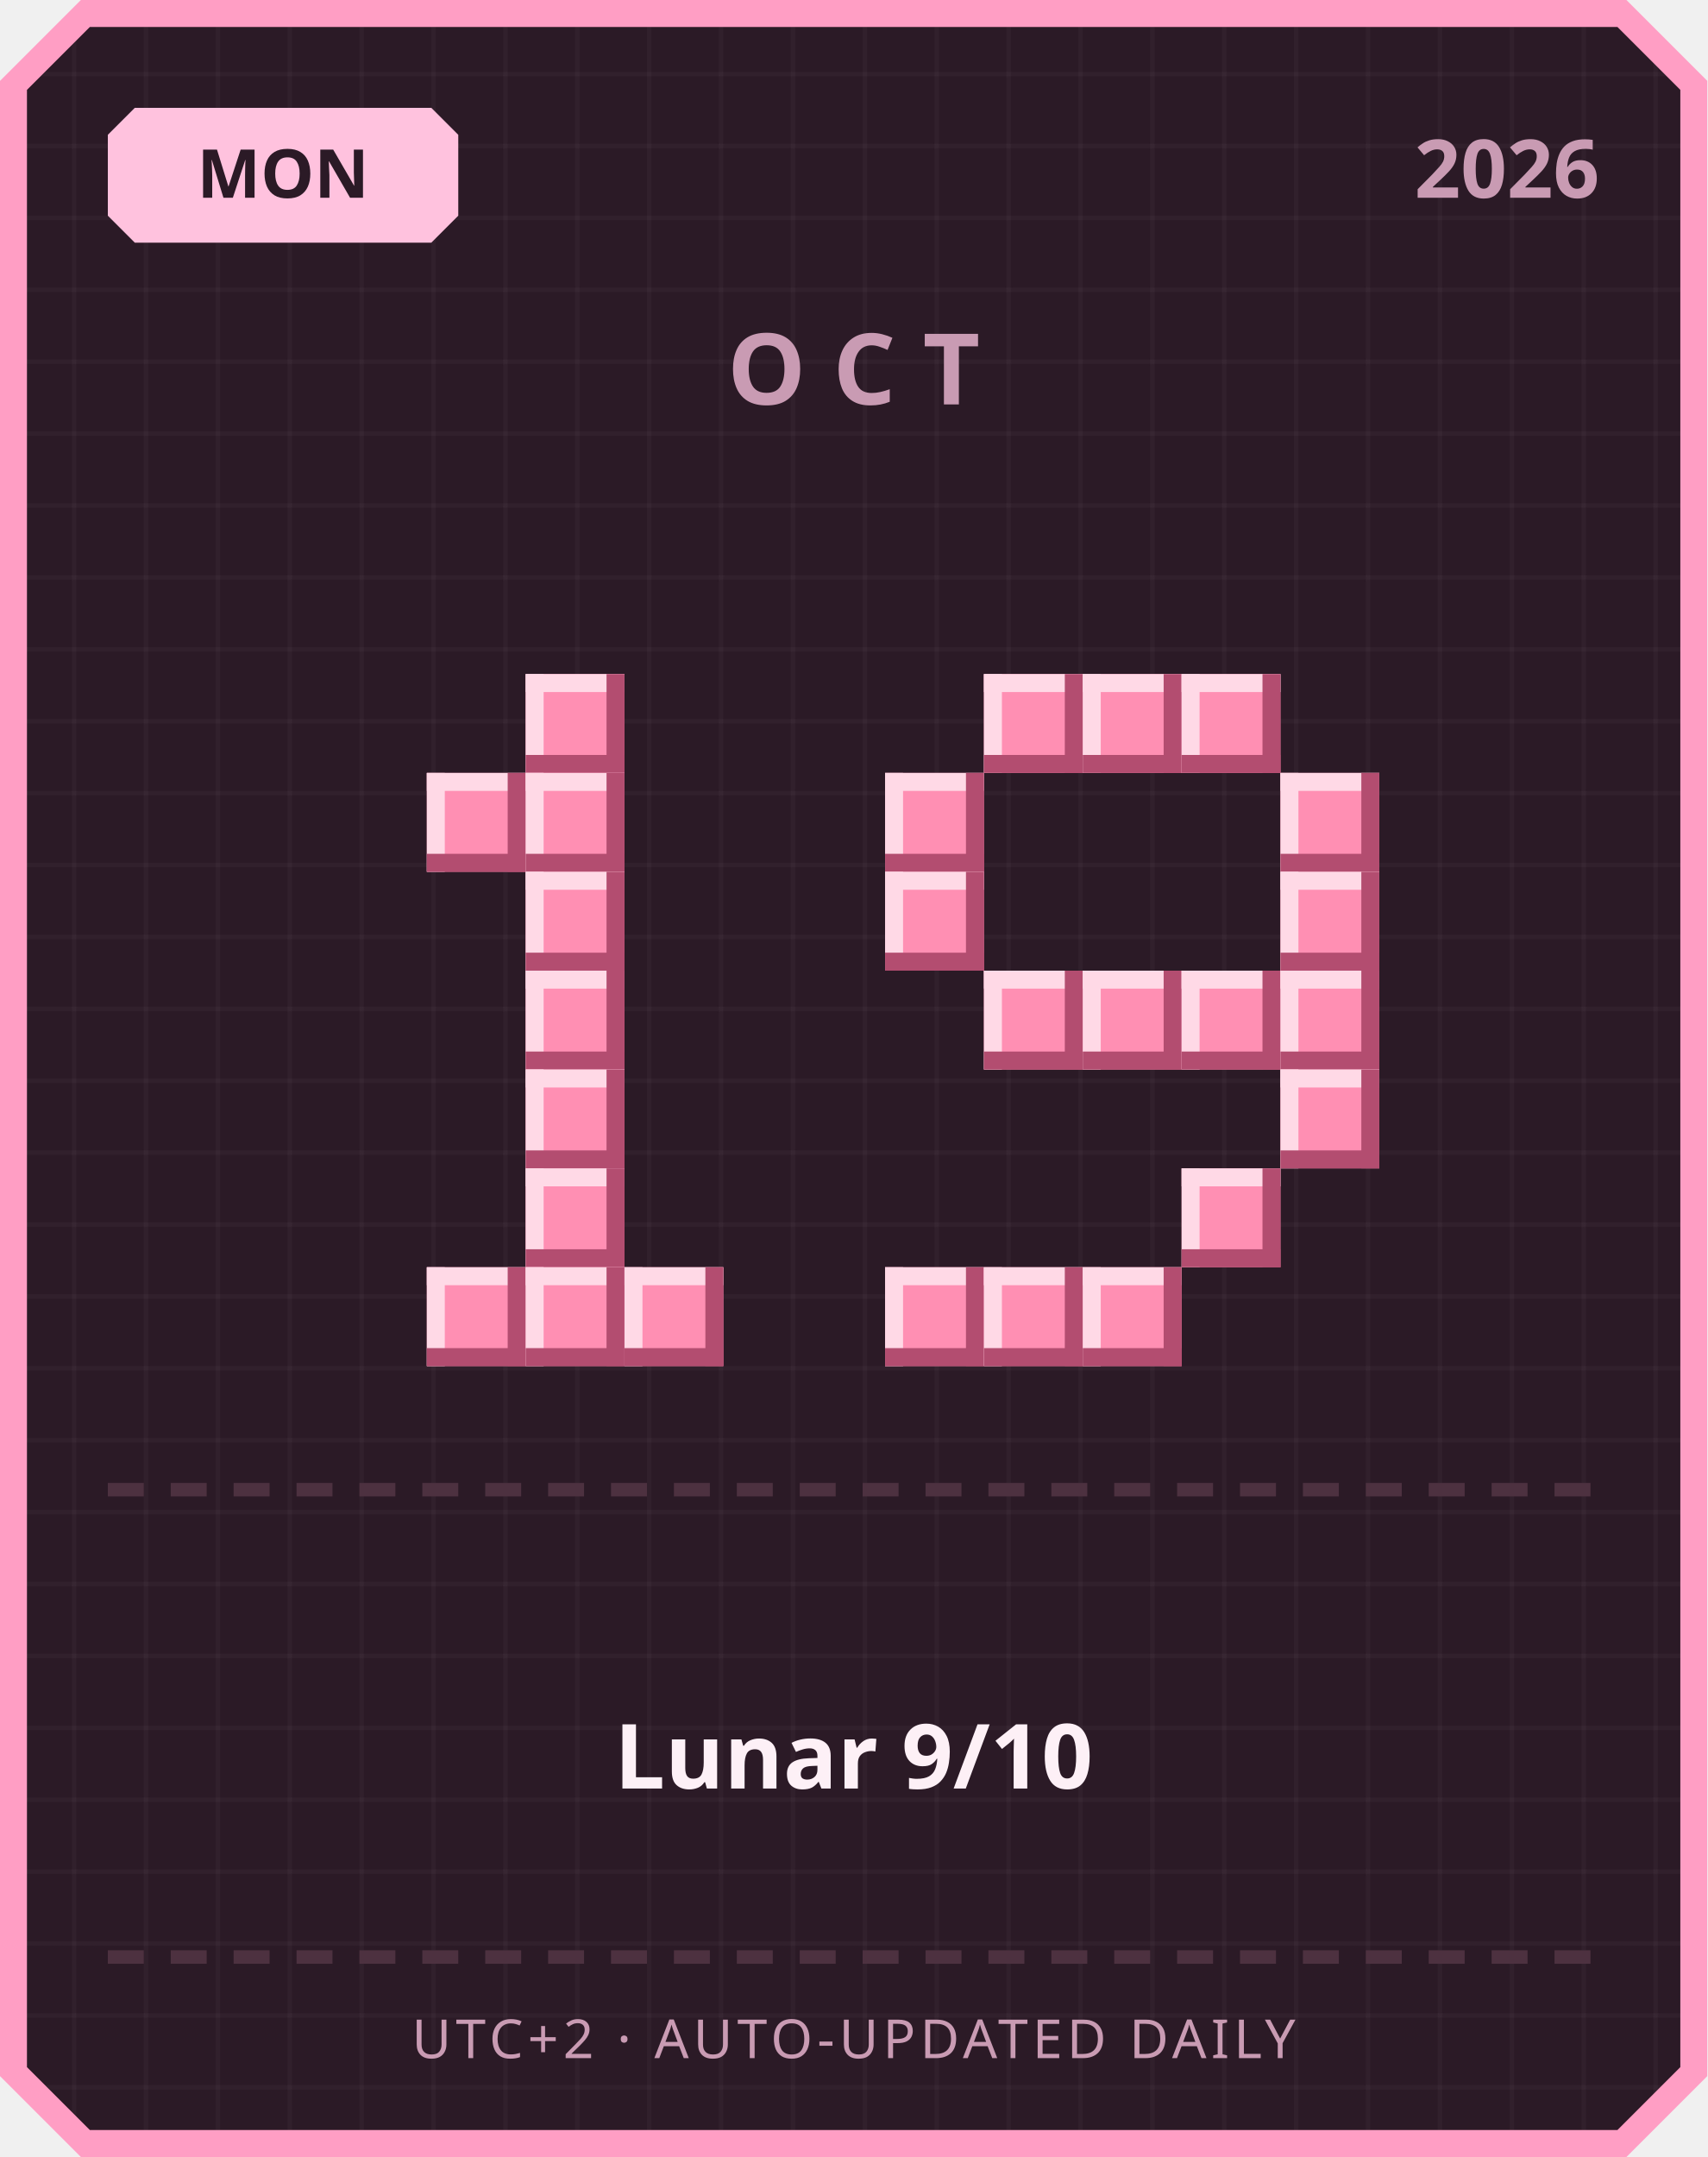
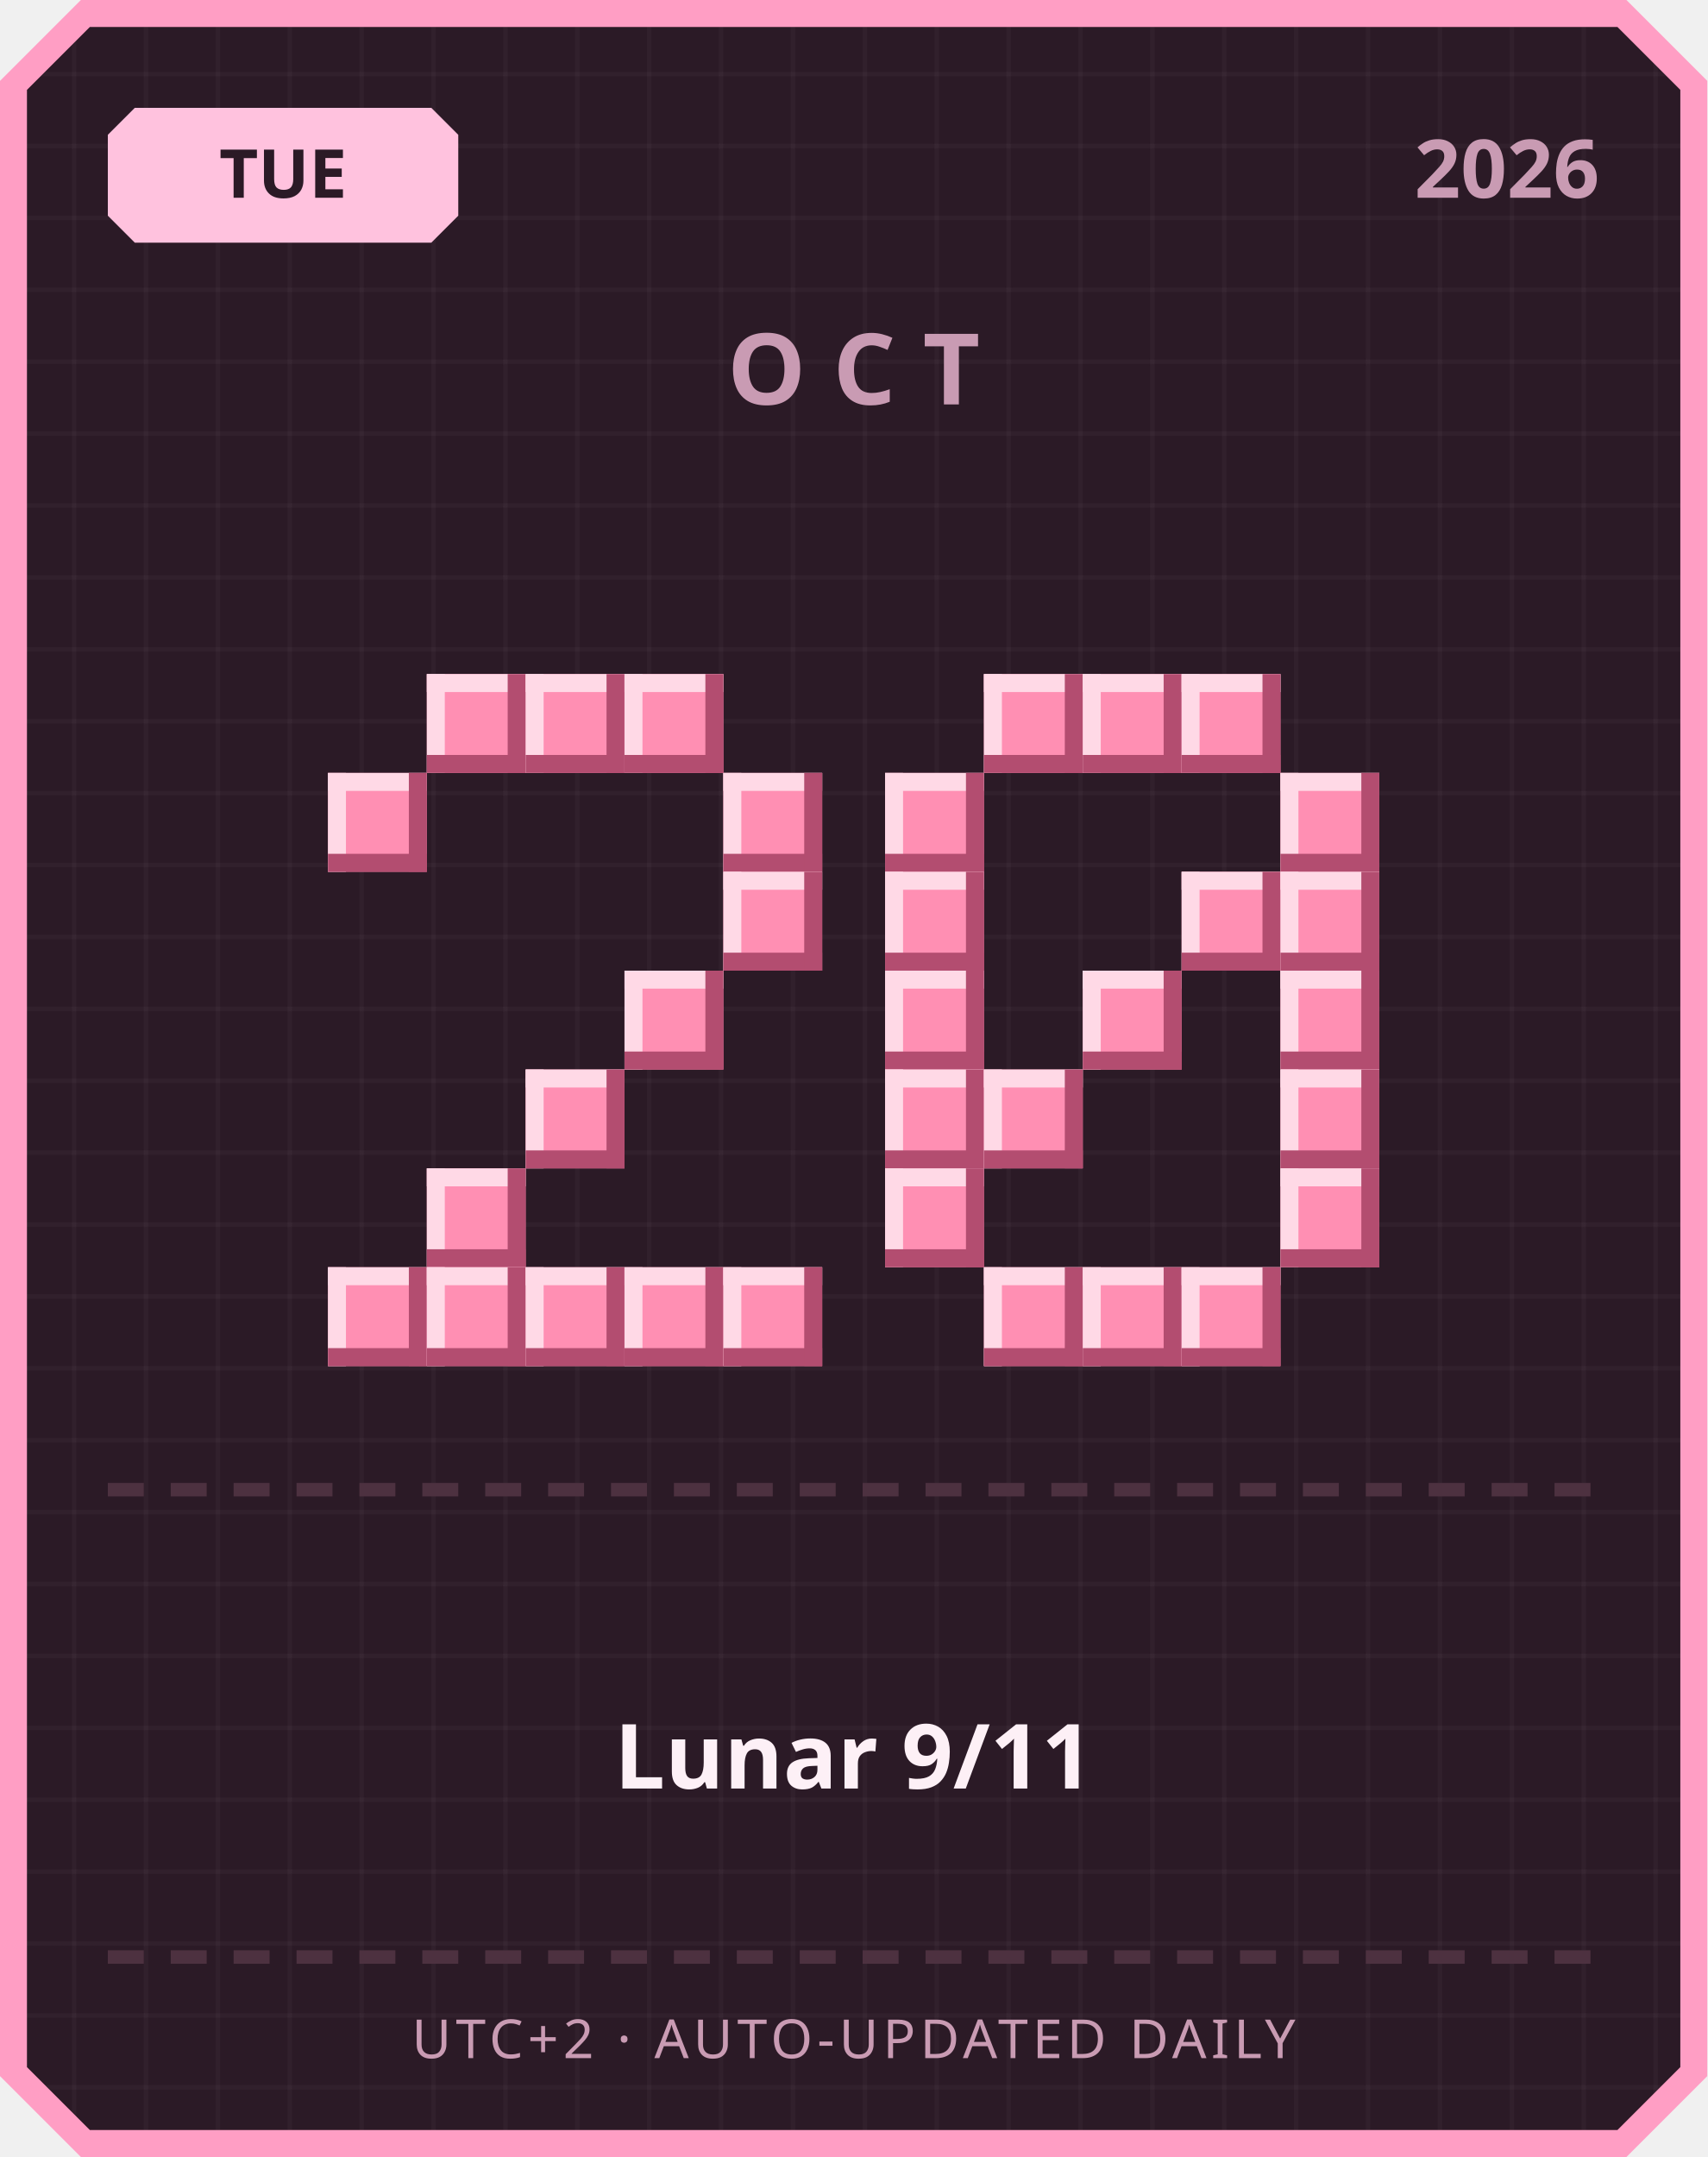
<svg xmlns="http://www.w3.org/2000/svg" width="380" height="480" viewBox="0 0 380 480">
  <defs>
    <pattern id="grid" width="16" height="16" patternUnits="userSpaceOnUse">
      <rect width="16" height="16" fill="#2b1a26" />
      <rect width="1" height="16" fill="#ffffff" opacity="0.03" />
      <rect width="16" height="1" fill="#ffffff" opacity="0.03" />
    </pattern>
  </defs>
  <path d="M 18,0 L 362,0 L 380,18 L 380,462 L 362,480 L 18,480 L 0,462 L 0,18 Z" fill="#ff9ec4" />
  <path d="M 20,6 L 360,6 L 374,20 L 374,460 L 360,474 L 20,474 L 6,460 L 6,20 Z" fill="url(#grid)" />
  <path d="M 30,24 L 96,24 L 102,30 L 102,48 L 96,54 L 30,54 L 24,48 L 24,30 Z" fill="#ffc2de" />
-   <text x="63" y="44" text-anchor="middle" font-family="'Segoe UI', sans-serif" font-size="15" font-weight="700" fill="#2b1a26">MON</text>
+   <text x="63" y="44" text-anchor="middle" font-family="'Segoe UI', sans-serif" font-size="15" font-weight="700" fill="#2b1a26">TUE</text>
  <text x="356" y="44" text-anchor="end" font-family="'Segoe UI', sans-serif" font-size="18" font-weight="700" fill="#c99bb3">2026</text>
  <text x="190" y="90" text-anchor="middle" font-family="'Segoe UI', sans-serif" font-size="22" font-weight="700" letter-spacing="6" fill="#c99bb3">OCT</text>
+   <rect x="95" y="150" width="22" height="22" fill="#ff8fb3" />
+   <rect x="95" y="150" width="22" height="4" fill="#ffd9e6" />
+   <rect x="95" y="150" width="4" height="22" fill="#ffd9e6" />
+   <rect x="95" y="168" width="22" height="4" fill="#b34d70" />
+   <rect x="113" y="150" width="4" height="22" fill="#b34d70" />
  <rect x="117" y="150" width="22" height="22" fill="#ff8fb3" />
  <rect x="117" y="150" width="22" height="4" fill="#ffd9e6" />
  <rect x="117" y="150" width="4" height="22" fill="#ffd9e6" />
  <rect x="117" y="168" width="22" height="4" fill="#b34d70" />
  <rect x="135" y="150" width="4" height="22" fill="#b34d70" />
-   <rect x="95" y="172" width="22" height="22" fill="#ff8fb3" />
-   <rect x="95" y="172" width="22" height="4" fill="#ffd9e6" />
-   <rect x="95" y="172" width="4" height="22" fill="#ffd9e6" />
-   <rect x="95" y="190" width="22" height="4" fill="#b34d70" />
-   <rect x="113" y="172" width="4" height="22" fill="#b34d70" />
-   <rect x="117" y="172" width="22" height="22" fill="#ff8fb3" />
-   <rect x="117" y="172" width="22" height="4" fill="#ffd9e6" />
-   <rect x="117" y="172" width="4" height="22" fill="#ffd9e6" />
-   <rect x="117" y="190" width="22" height="4" fill="#b34d70" />
-   <rect x="135" y="172" width="4" height="22" fill="#b34d70" />
-   <rect x="117" y="194" width="22" height="22" fill="#ff8fb3" />
-   <rect x="117" y="194" width="22" height="4" fill="#ffd9e6" />
-   <rect x="117" y="194" width="4" height="22" fill="#ffd9e6" />
-   <rect x="117" y="212" width="22" height="4" fill="#b34d70" />
-   <rect x="135" y="194" width="4" height="22" fill="#b34d70" />
-   <rect x="117" y="216" width="22" height="22" fill="#ff8fb3" />
-   <rect x="117" y="216" width="22" height="4" fill="#ffd9e6" />
-   <rect x="117" y="216" width="4" height="22" fill="#ffd9e6" />
-   <rect x="117" y="234" width="22" height="4" fill="#b34d70" />
-   <rect x="135" y="216" width="4" height="22" fill="#b34d70" />
+   <rect x="139" y="150" width="22" height="22" fill="#ff8fb3" />
+   <rect x="139" y="150" width="22" height="4" fill="#ffd9e6" />
+   <rect x="139" y="150" width="4" height="22" fill="#ffd9e6" />
+   <rect x="139" y="168" width="22" height="4" fill="#b34d70" />
+   <rect x="157" y="150" width="4" height="22" fill="#b34d70" />
+   <rect x="73" y="172" width="22" height="22" fill="#ff8fb3" />
+   <rect x="73" y="172" width="22" height="4" fill="#ffd9e6" />
+   <rect x="73" y="172" width="4" height="22" fill="#ffd9e6" />
+   <rect x="73" y="190" width="22" height="4" fill="#b34d70" />
+   <rect x="91" y="172" width="4" height="22" fill="#b34d70" />
+   <rect x="161" y="172" width="22" height="22" fill="#ff8fb3" />
+   <rect x="161" y="172" width="22" height="4" fill="#ffd9e6" />
+   <rect x="161" y="172" width="4" height="22" fill="#ffd9e6" />
+   <rect x="161" y="190" width="22" height="4" fill="#b34d70" />
+   <rect x="179" y="172" width="4" height="22" fill="#b34d70" />
+   <rect x="161" y="194" width="22" height="22" fill="#ff8fb3" />
+   <rect x="161" y="194" width="22" height="4" fill="#ffd9e6" />
+   <rect x="161" y="194" width="4" height="22" fill="#ffd9e6" />
+   <rect x="161" y="212" width="22" height="4" fill="#b34d70" />
+   <rect x="179" y="194" width="4" height="22" fill="#b34d70" />
+   <rect x="139" y="216" width="22" height="22" fill="#ff8fb3" />
+   <rect x="139" y="216" width="22" height="4" fill="#ffd9e6" />
+   <rect x="139" y="216" width="4" height="22" fill="#ffd9e6" />
+   <rect x="139" y="234" width="22" height="4" fill="#b34d70" />
+   <rect x="157" y="216" width="4" height="22" fill="#b34d70" />
  <rect x="117" y="238" width="22" height="22" fill="#ff8fb3" />
  <rect x="117" y="238" width="22" height="4" fill="#ffd9e6" />
  <rect x="117" y="238" width="4" height="22" fill="#ffd9e6" />
  <rect x="117" y="256" width="22" height="4" fill="#b34d70" />
  <rect x="135" y="238" width="4" height="22" fill="#b34d70" />
-   <rect x="117" y="260" width="22" height="22" fill="#ff8fb3" />
-   <rect x="117" y="260" width="22" height="4" fill="#ffd9e6" />
-   <rect x="117" y="260" width="4" height="22" fill="#ffd9e6" />
-   <rect x="117" y="278" width="22" height="4" fill="#b34d70" />
-   <rect x="135" y="260" width="4" height="22" fill="#b34d70" />
+   <rect x="95" y="260" width="22" height="22" fill="#ff8fb3" />
+   <rect x="95" y="260" width="22" height="4" fill="#ffd9e6" />
+   <rect x="95" y="260" width="4" height="22" fill="#ffd9e6" />
+   <rect x="95" y="278" width="22" height="4" fill="#b34d70" />
+   <rect x="113" y="260" width="4" height="22" fill="#b34d70" />
+   <rect x="73" y="282" width="22" height="22" fill="#ff8fb3" />
+   <rect x="73" y="282" width="22" height="4" fill="#ffd9e6" />
+   <rect x="73" y="282" width="4" height="22" fill="#ffd9e6" />
+   <rect x="73" y="300" width="22" height="4" fill="#b34d70" />
+   <rect x="91" y="282" width="4" height="22" fill="#b34d70" />
  <rect x="95" y="282" width="22" height="22" fill="#ff8fb3" />
  <rect x="95" y="282" width="22" height="4" fill="#ffd9e6" />
  <rect x="95" y="282" width="4" height="22" fill="#ffd9e6" />
  <rect x="95" y="300" width="22" height="4" fill="#b34d70" />
  <rect x="113" y="282" width="4" height="22" fill="#b34d70" />
  <rect x="117" y="282" width="22" height="22" fill="#ff8fb3" />
  <rect x="117" y="282" width="22" height="4" fill="#ffd9e6" />
  <rect x="117" y="282" width="4" height="22" fill="#ffd9e6" />
  <rect x="117" y="300" width="22" height="4" fill="#b34d70" />
  <rect x="135" y="282" width="4" height="22" fill="#b34d70" />
  <rect x="139" y="282" width="22" height="22" fill="#ff8fb3" />
  <rect x="139" y="282" width="22" height="4" fill="#ffd9e6" />
  <rect x="139" y="282" width="4" height="22" fill="#ffd9e6" />
  <rect x="139" y="300" width="22" height="4" fill="#b34d70" />
  <rect x="157" y="282" width="4" height="22" fill="#b34d70" />
+   <rect x="161" y="282" width="22" height="22" fill="#ff8fb3" />
+   <rect x="161" y="282" width="22" height="4" fill="#ffd9e6" />
+   <rect x="161" y="282" width="4" height="22" fill="#ffd9e6" />
+   <rect x="161" y="300" width="22" height="4" fill="#b34d70" />
+   <rect x="179" y="282" width="4" height="22" fill="#b34d70" />
  <rect x="219" y="150" width="22" height="22" fill="#ff8fb3" />
  <rect x="219" y="150" width="22" height="4" fill="#ffd9e6" />
  <rect x="219" y="150" width="4" height="22" fill="#ffd9e6" />
  <rect x="219" y="168" width="22" height="4" fill="#b34d70" />
  <rect x="237" y="150" width="4" height="22" fill="#b34d70" />
  <rect x="241" y="150" width="22" height="22" fill="#ff8fb3" />
  <rect x="241" y="150" width="22" height="4" fill="#ffd9e6" />
  <rect x="241" y="150" width="4" height="22" fill="#ffd9e6" />
  <rect x="241" y="168" width="22" height="4" fill="#b34d70" />
  <rect x="259" y="150" width="4" height="22" fill="#b34d70" />
  <rect x="263" y="150" width="22" height="22" fill="#ff8fb3" />
  <rect x="263" y="150" width="22" height="4" fill="#ffd9e6" />
  <rect x="263" y="150" width="4" height="22" fill="#ffd9e6" />
  <rect x="263" y="168" width="22" height="4" fill="#b34d70" />
  <rect x="281" y="150" width="4" height="22" fill="#b34d70" />
  <rect x="197" y="172" width="22" height="22" fill="#ff8fb3" />
  <rect x="197" y="172" width="22" height="4" fill="#ffd9e6" />
  <rect x="197" y="172" width="4" height="22" fill="#ffd9e6" />
  <rect x="197" y="190" width="22" height="4" fill="#b34d70" />
  <rect x="215" y="172" width="4" height="22" fill="#b34d70" />
  <rect x="285" y="172" width="22" height="22" fill="#ff8fb3" />
  <rect x="285" y="172" width="22" height="4" fill="#ffd9e6" />
  <rect x="285" y="172" width="4" height="22" fill="#ffd9e6" />
  <rect x="285" y="190" width="22" height="4" fill="#b34d70" />
  <rect x="303" y="172" width="4" height="22" fill="#b34d70" />
  <rect x="197" y="194" width="22" height="22" fill="#ff8fb3" />
  <rect x="197" y="194" width="22" height="4" fill="#ffd9e6" />
  <rect x="197" y="194" width="4" height="22" fill="#ffd9e6" />
  <rect x="197" y="212" width="22" height="4" fill="#b34d70" />
  <rect x="215" y="194" width="4" height="22" fill="#b34d70" />
+   <rect x="263" y="194" width="22" height="22" fill="#ff8fb3" />
+   <rect x="263" y="194" width="22" height="4" fill="#ffd9e6" />
+   <rect x="263" y="194" width="4" height="22" fill="#ffd9e6" />
+   <rect x="263" y="212" width="22" height="4" fill="#b34d70" />
+   <rect x="281" y="194" width="4" height="22" fill="#b34d70" />
  <rect x="285" y="194" width="22" height="22" fill="#ff8fb3" />
  <rect x="285" y="194" width="22" height="4" fill="#ffd9e6" />
  <rect x="285" y="194" width="4" height="22" fill="#ffd9e6" />
  <rect x="285" y="212" width="22" height="4" fill="#b34d70" />
  <rect x="303" y="194" width="4" height="22" fill="#b34d70" />
-   <rect x="219" y="216" width="22" height="22" fill="#ff8fb3" />
-   <rect x="219" y="216" width="22" height="4" fill="#ffd9e6" />
-   <rect x="219" y="216" width="4" height="22" fill="#ffd9e6" />
-   <rect x="219" y="234" width="22" height="4" fill="#b34d70" />
-   <rect x="237" y="216" width="4" height="22" fill="#b34d70" />
+   <rect x="197" y="216" width="22" height="22" fill="#ff8fb3" />
+   <rect x="197" y="216" width="22" height="4" fill="#ffd9e6" />
+   <rect x="197" y="216" width="4" height="22" fill="#ffd9e6" />
+   <rect x="197" y="234" width="22" height="4" fill="#b34d70" />
+   <rect x="215" y="216" width="4" height="22" fill="#b34d70" />
  <rect x="241" y="216" width="22" height="22" fill="#ff8fb3" />
  <rect x="241" y="216" width="22" height="4" fill="#ffd9e6" />
  <rect x="241" y="216" width="4" height="22" fill="#ffd9e6" />
  <rect x="241" y="234" width="22" height="4" fill="#b34d70" />
  <rect x="259" y="216" width="4" height="22" fill="#b34d70" />
-   <rect x="263" y="216" width="22" height="22" fill="#ff8fb3" />
-   <rect x="263" y="216" width="22" height="4" fill="#ffd9e6" />
-   <rect x="263" y="216" width="4" height="22" fill="#ffd9e6" />
-   <rect x="263" y="234" width="22" height="4" fill="#b34d70" />
-   <rect x="281" y="216" width="4" height="22" fill="#b34d70" />
  <rect x="285" y="216" width="22" height="22" fill="#ff8fb3" />
  <rect x="285" y="216" width="22" height="4" fill="#ffd9e6" />
  <rect x="285" y="216" width="4" height="22" fill="#ffd9e6" />
  <rect x="285" y="234" width="22" height="4" fill="#b34d70" />
  <rect x="303" y="216" width="4" height="22" fill="#b34d70" />
+   <rect x="197" y="238" width="22" height="22" fill="#ff8fb3" />
+   <rect x="197" y="238" width="22" height="4" fill="#ffd9e6" />
+   <rect x="197" y="238" width="4" height="22" fill="#ffd9e6" />
+   <rect x="197" y="256" width="22" height="4" fill="#b34d70" />
+   <rect x="215" y="238" width="4" height="22" fill="#b34d70" />
+   <rect x="219" y="238" width="22" height="22" fill="#ff8fb3" />
+   <rect x="219" y="238" width="22" height="4" fill="#ffd9e6" />
+   <rect x="219" y="238" width="4" height="22" fill="#ffd9e6" />
+   <rect x="219" y="256" width="22" height="4" fill="#b34d70" />
+   <rect x="237" y="238" width="4" height="22" fill="#b34d70" />
  <rect x="285" y="238" width="22" height="22" fill="#ff8fb3" />
  <rect x="285" y="238" width="22" height="4" fill="#ffd9e6" />
  <rect x="285" y="238" width="4" height="22" fill="#ffd9e6" />
  <rect x="285" y="256" width="22" height="4" fill="#b34d70" />
  <rect x="303" y="238" width="4" height="22" fill="#b34d70" />
-   <rect x="263" y="260" width="22" height="22" fill="#ff8fb3" />
-   <rect x="263" y="260" width="22" height="4" fill="#ffd9e6" />
-   <rect x="263" y="260" width="4" height="22" fill="#ffd9e6" />
-   <rect x="263" y="278" width="22" height="4" fill="#b34d70" />
-   <rect x="281" y="260" width="4" height="22" fill="#b34d70" />
-   <rect x="197" y="282" width="22" height="22" fill="#ff8fb3" />
-   <rect x="197" y="282" width="22" height="4" fill="#ffd9e6" />
-   <rect x="197" y="282" width="4" height="22" fill="#ffd9e6" />
-   <rect x="197" y="300" width="22" height="4" fill="#b34d70" />
-   <rect x="215" y="282" width="4" height="22" fill="#b34d70" />
+   <rect x="197" y="260" width="22" height="22" fill="#ff8fb3" />
+   <rect x="197" y="260" width="22" height="4" fill="#ffd9e6" />
+   <rect x="197" y="260" width="4" height="22" fill="#ffd9e6" />
+   <rect x="197" y="278" width="22" height="4" fill="#b34d70" />
+   <rect x="215" y="260" width="4" height="22" fill="#b34d70" />
+   <rect x="285" y="260" width="22" height="22" fill="#ff8fb3" />
+   <rect x="285" y="260" width="22" height="4" fill="#ffd9e6" />
+   <rect x="285" y="260" width="4" height="22" fill="#ffd9e6" />
+   <rect x="285" y="278" width="22" height="4" fill="#b34d70" />
+   <rect x="303" y="260" width="4" height="22" fill="#b34d70" />
  <rect x="219" y="282" width="22" height="22" fill="#ff8fb3" />
  <rect x="219" y="282" width="22" height="4" fill="#ffd9e6" />
  <rect x="219" y="282" width="4" height="22" fill="#ffd9e6" />
  <rect x="219" y="300" width="22" height="4" fill="#b34d70" />
  <rect x="237" y="282" width="4" height="22" fill="#b34d70" />
  <rect x="241" y="282" width="22" height="22" fill="#ff8fb3" />
  <rect x="241" y="282" width="22" height="4" fill="#ffd9e6" />
  <rect x="241" y="282" width="4" height="22" fill="#ffd9e6" />
  <rect x="241" y="300" width="22" height="4" fill="#b34d70" />
  <rect x="259" y="282" width="4" height="22" fill="#b34d70" />
+   <rect x="263" y="282" width="22" height="22" fill="#ff8fb3" />
+   <rect x="263" y="282" width="22" height="4" fill="#ffd9e6" />
+   <rect x="263" y="282" width="4" height="22" fill="#ffd9e6" />
+   <rect x="263" y="300" width="22" height="4" fill="#b34d70" />
+   <rect x="281" y="282" width="4" height="22" fill="#b34d70" />
  <rect x="24" y="330" width="8" height="3" fill="#4d3140" />
  <rect x="38" y="330" width="8" height="3" fill="#4d3140" />
  <rect x="52" y="330" width="8" height="3" fill="#4d3140" />
  <rect x="66" y="330" width="8" height="3" fill="#4d3140" />
  <rect x="80" y="330" width="8" height="3" fill="#4d3140" />
  <rect x="94" y="330" width="8" height="3" fill="#4d3140" />
  <rect x="108" y="330" width="8" height="3" fill="#4d3140" />
  <rect x="122" y="330" width="8" height="3" fill="#4d3140" />
  <rect x="136" y="330" width="8" height="3" fill="#4d3140" />
  <rect x="150" y="330" width="8" height="3" fill="#4d3140" />
  <rect x="164" y="330" width="8" height="3" fill="#4d3140" />
  <rect x="178" y="330" width="8" height="3" fill="#4d3140" />
  <rect x="192" y="330" width="8" height="3" fill="#4d3140" />
  <rect x="206" y="330" width="8" height="3" fill="#4d3140" />
  <rect x="220" y="330" width="8" height="3" fill="#4d3140" />
  <rect x="234" y="330" width="8" height="3" fill="#4d3140" />
  <rect x="248" y="330" width="8" height="3" fill="#4d3140" />
  <rect x="262" y="330" width="8" height="3" fill="#4d3140" />
  <rect x="276" y="330" width="8" height="3" fill="#4d3140" />
  <rect x="290" y="330" width="8" height="3" fill="#4d3140" />
  <rect x="304" y="330" width="8" height="3" fill="#4d3140" />
  <rect x="318" y="330" width="8" height="3" fill="#4d3140" />
  <rect x="332" y="330" width="8" height="3" fill="#4d3140" />
  <rect x="346" y="330" width="8" height="3" fill="#4d3140" />
-   <text x="190" y="398" text-anchor="middle" font-family="'Segoe UI', 'Microsoft JhengHei', sans-serif" font-size="20" font-weight="700" fill="#fdf0f6">Lunar 9/10</text>
+   <text x="190" y="398" text-anchor="middle" font-family="'Segoe UI', 'Microsoft JhengHei', sans-serif" font-size="20" font-weight="700" fill="#fdf0f6">Lunar 9/11</text>
  <rect x="24" y="434" width="8" height="3" fill="#4d3140" />
  <rect x="38" y="434" width="8" height="3" fill="#4d3140" />
  <rect x="52" y="434" width="8" height="3" fill="#4d3140" />
  <rect x="66" y="434" width="8" height="3" fill="#4d3140" />
  <rect x="80" y="434" width="8" height="3" fill="#4d3140" />
  <rect x="94" y="434" width="8" height="3" fill="#4d3140" />
  <rect x="108" y="434" width="8" height="3" fill="#4d3140" />
  <rect x="122" y="434" width="8" height="3" fill="#4d3140" />
  <rect x="136" y="434" width="8" height="3" fill="#4d3140" />
  <rect x="150" y="434" width="8" height="3" fill="#4d3140" />
  <rect x="164" y="434" width="8" height="3" fill="#4d3140" />
  <rect x="178" y="434" width="8" height="3" fill="#4d3140" />
  <rect x="192" y="434" width="8" height="3" fill="#4d3140" />
  <rect x="206" y="434" width="8" height="3" fill="#4d3140" />
  <rect x="220" y="434" width="8" height="3" fill="#4d3140" />
  <rect x="234" y="434" width="8" height="3" fill="#4d3140" />
  <rect x="248" y="434" width="8" height="3" fill="#4d3140" />
  <rect x="262" y="434" width="8" height="3" fill="#4d3140" />
  <rect x="276" y="434" width="8" height="3" fill="#4d3140" />
  <rect x="290" y="434" width="8" height="3" fill="#4d3140" />
  <rect x="304" y="434" width="8" height="3" fill="#4d3140" />
  <rect x="318" y="434" width="8" height="3" fill="#4d3140" />
  <rect x="332" y="434" width="8" height="3" fill="#4d3140" />
  <rect x="346" y="434" width="8" height="3" fill="#4d3140" />
  <text x="190" y="458" text-anchor="middle" font-family="'Segoe UI', sans-serif" font-size="12" letter-spacing="1" fill="#c99bb3">UTC+2 · AUTO-UPDATED DAILY</text>
</svg>
